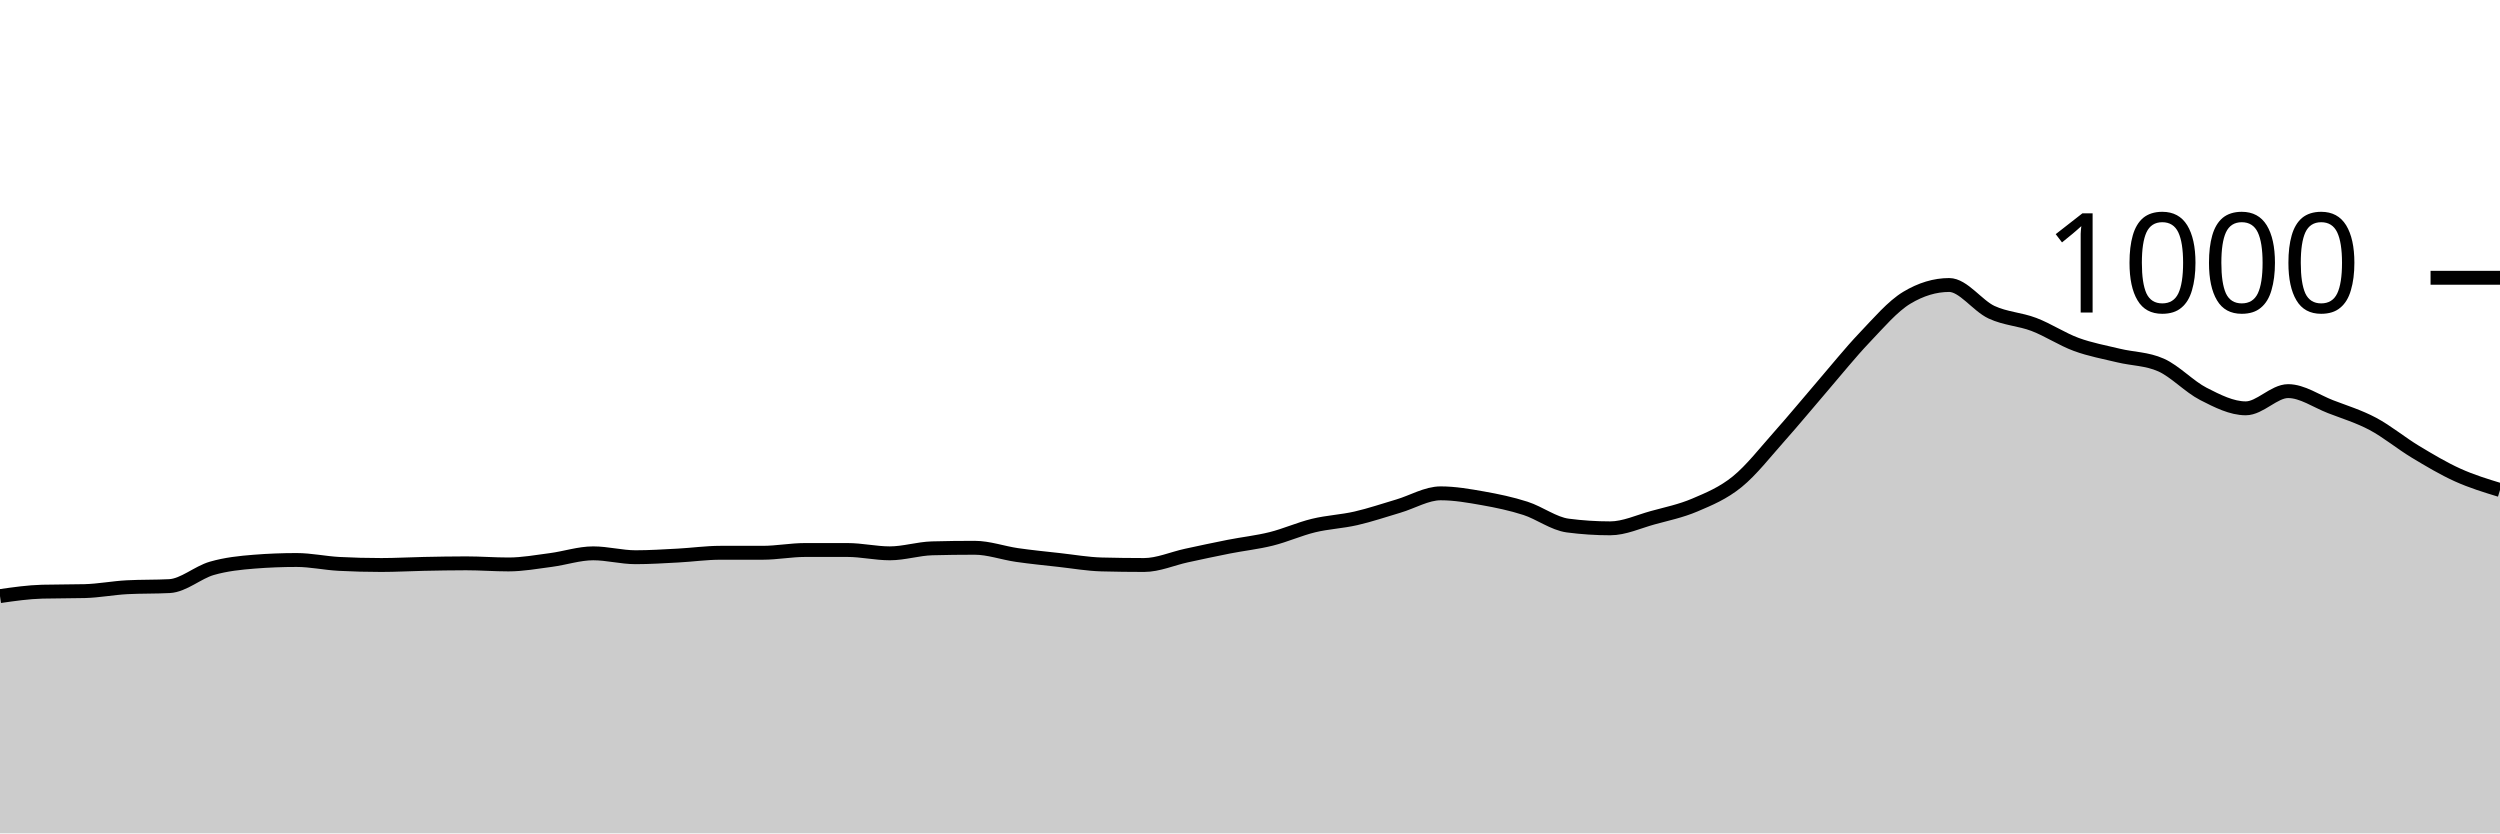
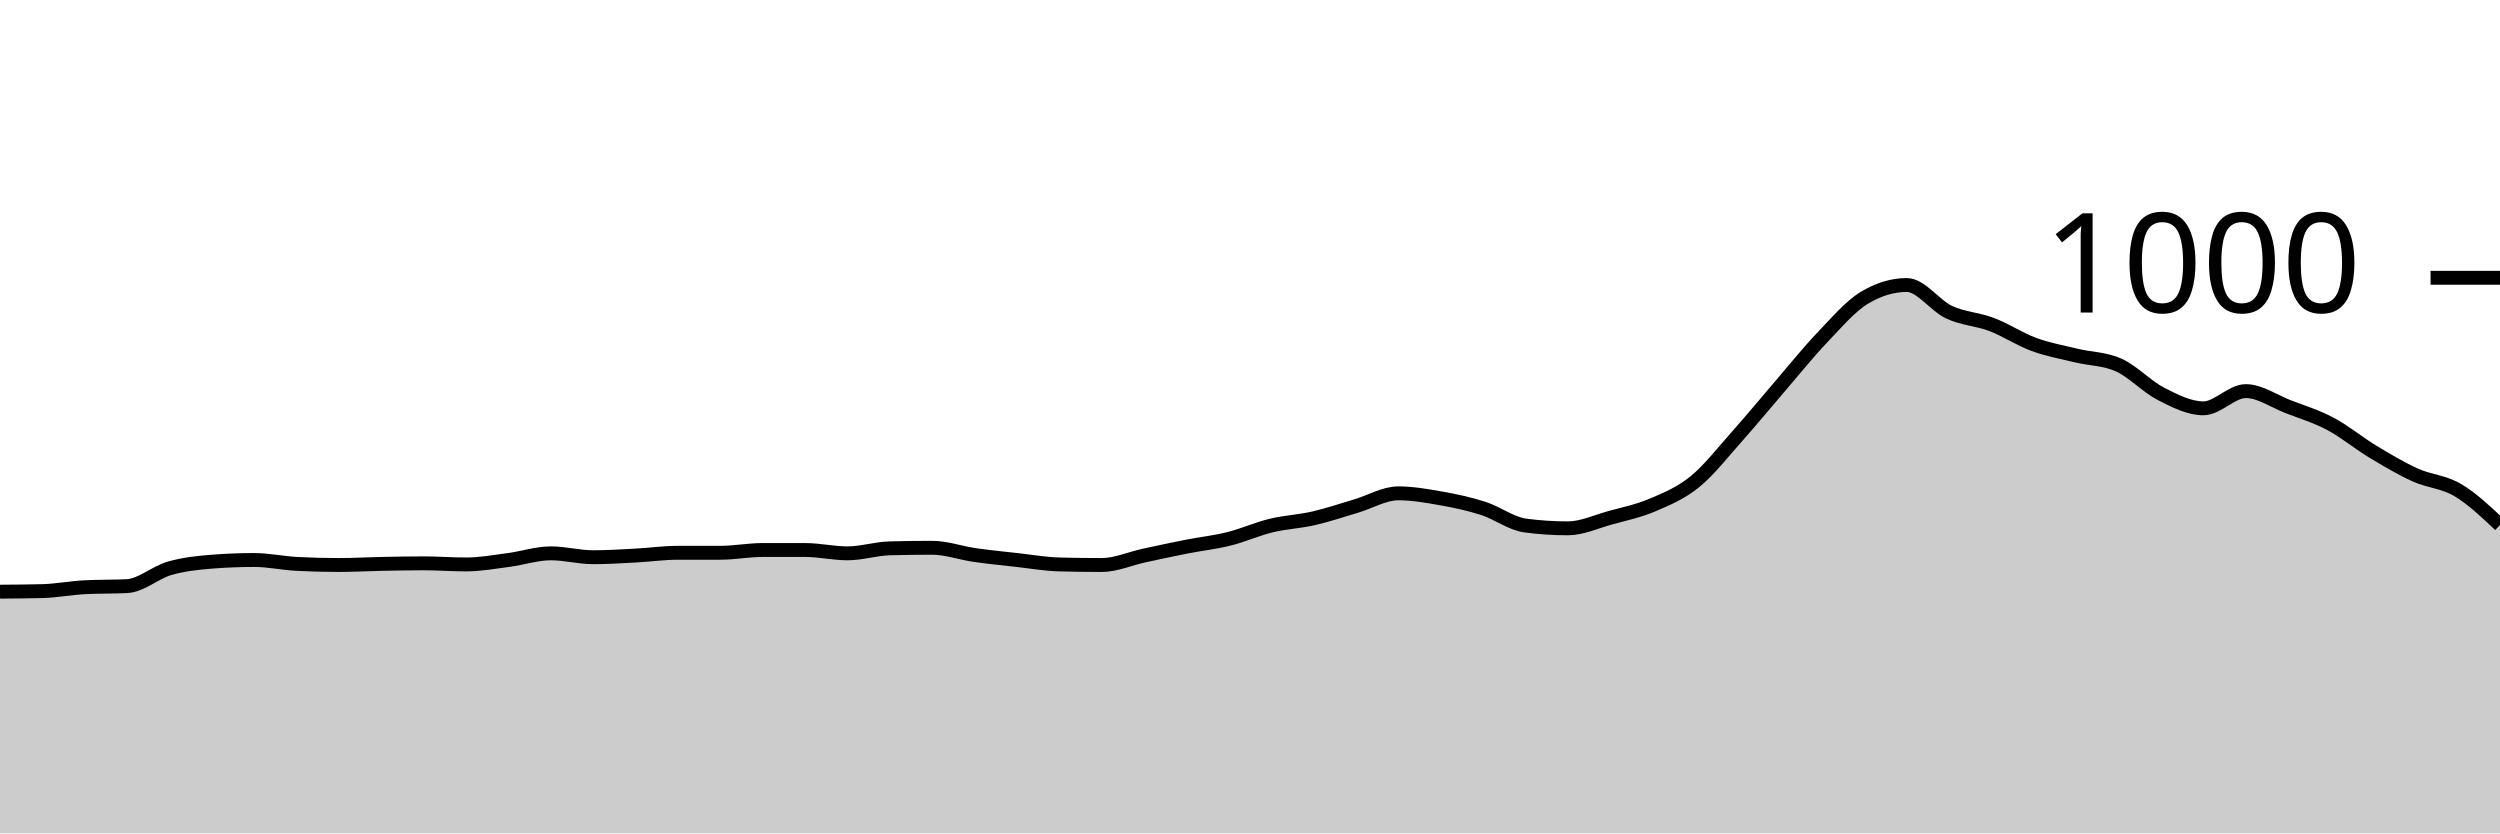
<svg xmlns="http://www.w3.org/2000/svg" viewBox="0 0 180 60">
  <g transform="translate(0,20)">
-     <path class="area" fill="rgba(0, 0, 0, 0.2)" d="M0,22.92C1.017,22.773,2.034,22.627,3.051,22.6C4.068,22.573,5.085,22.587,6.102,22.56C7.119,22.533,8.136,22.333,9.153,22.28C10.169,22.227,11.186,22.253,12.203,22.2C13.22,22.147,14.237,21.213,15.254,20.92C16.271,20.627,17.288,20.52,18.305,20.44C19.322,20.36,20.339,20.32,21.356,20.32C22.373,20.32,23.39,20.547,24.407,20.6C25.424,20.653,26.441,20.68,27.458,20.68C28.475,20.68,29.492,20.62,30.508,20.6C31.525,20.58,32.542,20.56,33.559,20.56C34.576,20.56,35.593,20.64,36.61,20.64C37.627,20.64,38.644,20.453,39.661,20.32C40.678,20.187,41.695,19.84,42.712,19.84C43.729,19.84,44.746,20.12,45.763,20.12C46.78,20.12,47.797,20.053,48.814,20C49.831,19.947,50.847,19.8,51.864,19.8C52.881,19.8,53.898,19.8,54.915,19.8C55.932,19.8,56.949,19.6,57.966,19.6C58.983,19.6,60,19.6,61.017,19.6C62.034,19.6,63.051,19.84,64.068,19.84C65.085,19.84,66.102,19.507,67.119,19.48C68.136,19.453,69.153,19.44,70.169,19.44C71.186,19.44,72.203,19.813,73.22,19.96C74.237,20.107,75.254,20.207,76.271,20.32C77.288,20.433,78.305,20.613,79.322,20.64C80.339,20.667,81.356,20.68,82.373,20.68C83.39,20.68,84.407,20.22,85.424,20C86.441,19.78,87.458,19.56,88.475,19.36C89.492,19.16,90.508,19.053,91.525,18.8C92.542,18.547,93.559,18.087,94.576,17.84C95.593,17.593,96.61,17.553,97.627,17.32C98.644,17.087,99.661,16.74,100.678,16.44C101.695,16.14,102.712,15.52,103.729,15.52C104.746,15.52,105.763,15.7,106.78,15.88C107.797,16.06,108.814,16.273,109.831,16.6C110.847,16.927,111.864,17.707,112.881,17.84C113.898,17.973,114.915,18.04,115.932,18.04C116.949,18.04,117.966,17.56,118.983,17.28C120,17,121.017,16.793,122.034,16.36C123.051,15.927,124.068,15.507,125.085,14.68C126.102,13.853,127.119,12.54,128.136,11.4C129.153,10.26,130.169,9.02,131.186,7.84C132.203,6.66,133.22,5.387,134.237,4.32C135.254,3.253,136.271,2.053,137.288,1.44C138.305,0.827,139.322,0.52,140.339,0.52C141.356,0.52,142.373,2.007,143.39,2.48C144.407,2.953,145.424,2.973,146.441,3.36C147.458,3.747,148.475,4.427,149.492,4.8C150.508,5.173,151.525,5.353,152.542,5.6C153.559,5.847,154.576,5.827,155.593,6.28C156.61,6.733,157.627,7.84,158.644,8.36C159.661,8.88,160.678,9.4,161.695,9.4C162.712,9.4,163.729,8.16,164.746,8.16C165.763,8.16,166.78,8.887,167.797,9.28C168.814,9.673,169.831,9.98,170.847,10.52C171.864,11.06,172.881,11.907,173.898,12.52C174.915,13.133,175.932,13.74,176.949,14.2C177.966,14.66,178.983,14.97,180,15.28L180,40C178.983,40,177.966,40,176.949,40C175.932,40,174.915,40,173.898,40C172.881,40,171.864,40,170.847,40C169.831,40,168.814,40,167.797,40C166.78,40,165.763,40,164.746,40C163.729,40,162.712,40,161.695,40C160.678,40,159.661,40,158.644,40C157.627,40,156.61,40,155.593,40C154.576,40,153.559,40,152.542,40C151.525,40,150.508,40,149.492,40C148.475,40,147.458,40,146.441,40C145.424,40,144.407,40,143.39,40C142.373,40,141.356,40,140.339,40C139.322,40,138.305,40,137.288,40C136.271,40,135.254,40,134.237,40C133.22,40,132.203,40,131.186,40C130.169,40,129.153,40,128.136,40C127.119,40,126.102,40,125.085,40C124.068,40,123.051,40,122.034,40C121.017,40,120,40,118.983,40C117.966,40,116.949,40,115.932,40C114.915,40,113.898,40,112.881,40C111.864,40,110.847,40,109.831,40C108.814,40,107.797,40,106.78,40C105.763,40,104.746,40,103.729,40C102.712,40,101.695,40,100.678,40C99.661,40,98.644,40,97.627,40C96.61,40,95.593,40,94.576,40C93.559,40,92.542,40,91.525,40C90.508,40,89.492,40,88.475,40C87.458,40,86.441,40,85.424,40C84.407,40,83.39,40,82.373,40C81.356,40,80.339,40,79.322,40C78.305,40,77.288,40,76.271,40C75.254,40,74.237,40,73.22,40C72.203,40,71.186,40,70.169,40C69.153,40,68.136,40,67.119,40C66.102,40,65.085,40,64.068,40C63.051,40,62.034,40,61.017,40C60,40,58.983,40,57.966,40C56.949,40,55.932,40,54.915,40C53.898,40,52.881,40,51.864,40C50.847,40,49.831,40,48.814,40C47.797,40,46.78,40,45.763,40C44.746,40,43.729,40,42.712,40C41.695,40,40.678,40,39.661,40C38.644,40,37.627,40,36.61,40C35.593,40,34.576,40,33.559,40C32.542,40,31.525,40,30.508,40C29.492,40,28.475,40,27.458,40C26.441,40,25.424,40,24.407,40C23.39,40,22.373,40,21.356,40C20.339,40,19.322,40,18.305,40C17.288,40,16.271,40,15.254,40C14.237,40,13.22,40,12.203,40C11.186,40,10.169,40,9.153,40C8.136,40,7.119,40,6.102,40C5.085,40,4.068,40,3.051,40C2.034,40,1.017,40,0,40Z" />
-     <path class="line" stroke="black" fill="none" d="M0,22.92C1.017,22.773,2.034,22.627,3.051,22.6C4.068,22.573,5.085,22.587,6.102,22.56C7.119,22.533,8.136,22.333,9.153,22.28C10.169,22.227,11.186,22.253,12.203,22.2C13.22,22.147,14.237,21.213,15.254,20.92C16.271,20.627,17.288,20.52,18.305,20.44C19.322,20.36,20.339,20.32,21.356,20.32C22.373,20.32,23.39,20.547,24.407,20.6C25.424,20.653,26.441,20.68,27.458,20.68C28.475,20.68,29.492,20.62,30.508,20.6C31.525,20.58,32.542,20.56,33.559,20.56C34.576,20.56,35.593,20.64,36.61,20.64C37.627,20.64,38.644,20.453,39.661,20.32C40.678,20.187,41.695,19.84,42.712,19.84C43.729,19.84,44.746,20.12,45.763,20.12C46.78,20.12,47.797,20.053,48.814,20C49.831,19.947,50.847,19.8,51.864,19.8C52.881,19.8,53.898,19.8,54.915,19.8C55.932,19.8,56.949,19.6,57.966,19.6C58.983,19.6,60,19.6,61.017,19.6C62.034,19.6,63.051,19.84,64.068,19.84C65.085,19.84,66.102,19.507,67.119,19.48C68.136,19.453,69.153,19.44,70.169,19.44C71.186,19.44,72.203,19.813,73.22,19.96C74.237,20.107,75.254,20.207,76.271,20.32C77.288,20.433,78.305,20.613,79.322,20.64C80.339,20.667,81.356,20.68,82.373,20.68C83.39,20.68,84.407,20.22,85.424,20C86.441,19.78,87.458,19.56,88.475,19.36C89.492,19.16,90.508,19.053,91.525,18.8C92.542,18.547,93.559,18.087,94.576,17.84C95.593,17.593,96.61,17.553,97.627,17.32C98.644,17.087,99.661,16.74,100.678,16.44C101.695,16.14,102.712,15.52,103.729,15.52C104.746,15.52,105.763,15.7,106.78,15.88C107.797,16.06,108.814,16.273,109.831,16.6C110.847,16.927,111.864,17.707,112.881,17.84C113.898,17.973,114.915,18.04,115.932,18.04C116.949,18.04,117.966,17.56,118.983,17.28C120,17,121.017,16.793,122.034,16.36C123.051,15.927,124.068,15.507,125.085,14.68C126.102,13.853,127.119,12.54,128.136,11.4C129.153,10.26,130.169,9.02,131.186,7.84C132.203,6.66,133.22,5.387,134.237,4.32C135.254,3.253,136.271,2.053,137.288,1.44C138.305,0.827,139.322,0.52,140.339,0.52C141.356,0.52,142.373,2.007,143.39,2.48C144.407,2.953,145.424,2.973,146.441,3.36C147.458,3.747,148.475,4.427,149.492,4.8C150.508,5.173,151.525,5.353,152.542,5.6C153.559,5.847,154.576,5.827,155.593,6.28C156.61,6.733,157.627,7.84,158.644,8.36C159.661,8.88,160.678,9.4,161.695,9.4C162.712,9.4,163.729,8.16,164.746,8.16C165.763,8.16,166.78,8.887,167.797,9.28C168.814,9.673,169.831,9.98,170.847,10.52C171.864,11.06,172.881,11.907,173.898,12.52C174.915,13.133,175.932,13.74,176.949,14.2C177.966,14.66,178.983,14.97,180,15.28" />
+     <path class="area" fill="rgba(0, 0, 0, 0.2)" d="M0,22.6C1.017,22.593,2.034,22.587,3.051,22.56C4.068,22.533,5.085,22.333,6.102,22.28C7.119,22.227,8.136,22.253,9.153,22.2C10.169,22.147,11.186,21.213,12.203,20.92C13.22,20.627,14.237,20.52,15.254,20.44C16.271,20.36,17.288,20.32,18.305,20.32C19.322,20.32,20.339,20.547,21.356,20.6C22.373,20.653,23.39,20.68,24.407,20.68C25.424,20.68,26.441,20.62,27.458,20.6C28.475,20.58,29.492,20.56,30.508,20.56C31.525,20.56,32.542,20.64,33.559,20.64C34.576,20.64,35.593,20.453,36.61,20.32C37.627,20.187,38.644,19.84,39.661,19.84C40.678,19.84,41.695,20.12,42.712,20.12C43.729,20.12,44.746,20.053,45.763,20C46.78,19.947,47.797,19.8,48.814,19.8C49.831,19.8,50.847,19.8,51.864,19.8C52.881,19.8,53.898,19.6,54.915,19.6C55.932,19.6,56.949,19.6,57.966,19.6C58.983,19.6,60,19.84,61.017,19.84C62.034,19.84,63.051,19.507,64.068,19.48C65.085,19.453,66.102,19.44,67.119,19.44C68.136,19.44,69.153,19.813,70.169,19.96C71.186,20.107,72.203,20.207,73.22,20.32C74.237,20.433,75.254,20.613,76.271,20.64C77.288,20.667,78.305,20.68,79.322,20.68C80.339,20.68,81.356,20.22,82.373,20C83.39,19.78,84.407,19.56,85.424,19.36C86.441,19.16,87.458,19.053,88.475,18.8C89.492,18.547,90.508,18.087,91.525,17.84C92.542,17.593,93.559,17.553,94.576,17.32C95.593,17.087,96.61,16.74,97.627,16.44C98.644,16.14,99.661,15.52,100.678,15.52C101.695,15.52,102.712,15.7,103.729,15.88C104.746,16.06,105.763,16.273,106.78,16.6C107.797,16.927,108.814,17.707,109.831,17.84C110.847,17.973,111.864,18.04,112.881,18.04C113.898,18.04,114.915,17.56,115.932,17.28C116.949,17,117.966,16.793,118.983,16.36C120,15.927,121.017,15.507,122.034,14.68C123.051,13.853,124.068,12.54,125.085,11.4C126.102,10.26,127.119,9.02,128.136,7.84C129.153,6.66,130.169,5.387,131.186,4.32C132.203,3.253,133.22,2.053,134.237,1.44C135.254,0.827,136.271,0.52,137.288,0.52C138.305,0.52,139.322,2.007,140.339,2.48C141.356,2.953,142.373,2.973,143.39,3.36C144.407,3.747,145.424,4.427,146.441,4.8C147.458,5.173,148.475,5.353,149.492,5.6C150.508,5.847,151.525,5.827,152.542,6.28C153.559,6.733,154.576,7.84,155.593,8.36C156.61,8.88,157.627,9.4,158.644,9.4C159.661,9.4,160.678,8.16,161.695,8.16C162.712,8.16,163.729,8.887,164.746,9.28C165.763,9.673,166.78,9.98,167.797,10.52C168.814,11.06,169.831,11.907,170.847,12.52C171.864,13.133,172.881,13.74,173.898,14.2C174.915,14.66,175.932,14.68,176.949,15.28C177.966,15.88,178.983,16.84,180,17.8L180,40C178.983,40,177.966,40,176.949,40C175.932,40,174.915,40,173.898,40C172.881,40,171.864,40,170.847,40C169.831,40,168.814,40,167.797,40C166.78,40,165.763,40,164.746,40C163.729,40,162.712,40,161.695,40C160.678,40,159.661,40,158.644,40C157.627,40,156.61,40,155.593,40C154.576,40,153.559,40,152.542,40C151.525,40,150.508,40,149.492,40C148.475,40,147.458,40,146.441,40C145.424,40,144.407,40,143.39,40C142.373,40,141.356,40,140.339,40C139.322,40,138.305,40,137.288,40C136.271,40,135.254,40,134.237,40C133.22,40,132.203,40,131.186,40C130.169,40,129.153,40,128.136,40C127.119,40,126.102,40,125.085,40C124.068,40,123.051,40,122.034,40C121.017,40,120,40,118.983,40C117.966,40,116.949,40,115.932,40C114.915,40,113.898,40,112.881,40C111.864,40,110.847,40,109.831,40C108.814,40,107.797,40,106.78,40C105.763,40,104.746,40,103.729,40C102.712,40,101.695,40,100.678,40C99.661,40,98.644,40,97.627,40C96.61,40,95.593,40,94.576,40C93.559,40,92.542,40,91.525,40C90.508,40,89.492,40,88.475,40C87.458,40,86.441,40,85.424,40C84.407,40,83.39,40,82.373,40C81.356,40,80.339,40,79.322,40C78.305,40,77.288,40,76.271,40C75.254,40,74.237,40,73.22,40C72.203,40,71.186,40,70.169,40C69.153,40,68.136,40,67.119,40C66.102,40,65.085,40,64.068,40C63.051,40,62.034,40,61.017,40C60,40,58.983,40,57.966,40C56.949,40,55.932,40,54.915,40C53.898,40,52.881,40,51.864,40C50.847,40,49.831,40,48.814,40C47.797,40,46.78,40,45.763,40C44.746,40,43.729,40,42.712,40C41.695,40,40.678,40,39.661,40C38.644,40,37.627,40,36.61,40C35.593,40,34.576,40,33.559,40C32.542,40,31.525,40,30.508,40C29.492,40,28.475,40,27.458,40C26.441,40,25.424,40,24.407,40C23.39,40,22.373,40,21.356,40C20.339,40,19.322,40,18.305,40C17.288,40,16.271,40,15.254,40C14.237,40,13.22,40,12.203,40C11.186,40,10.169,40,9.153,40C8.136,40,7.119,40,6.102,40C5.085,40,4.068,40,3.051,40C2.034,40,1.017,40,0,40Z" />
+     <path class="line" stroke="black" fill="none" d="M0,22.6C1.017,22.593,2.034,22.587,3.051,22.56C4.068,22.533,5.085,22.333,6.102,22.28C7.119,22.227,8.136,22.253,9.153,22.2C10.169,22.147,11.186,21.213,12.203,20.92C13.22,20.627,14.237,20.52,15.254,20.44C16.271,20.36,17.288,20.32,18.305,20.32C19.322,20.32,20.339,20.547,21.356,20.6C22.373,20.653,23.39,20.68,24.407,20.68C25.424,20.68,26.441,20.62,27.458,20.6C28.475,20.58,29.492,20.56,30.508,20.56C31.525,20.56,32.542,20.64,33.559,20.64C34.576,20.64,35.593,20.453,36.61,20.32C37.627,20.187,38.644,19.84,39.661,19.84C40.678,19.84,41.695,20.12,42.712,20.12C43.729,20.12,44.746,20.053,45.763,20C46.78,19.947,47.797,19.8,48.814,19.8C49.831,19.8,50.847,19.8,51.864,19.8C52.881,19.8,53.898,19.6,54.915,19.6C55.932,19.6,56.949,19.6,57.966,19.6C58.983,19.6,60,19.84,61.017,19.84C62.034,19.84,63.051,19.507,64.068,19.48C65.085,19.453,66.102,19.44,67.119,19.44C68.136,19.44,69.153,19.813,70.169,19.96C71.186,20.107,72.203,20.207,73.22,20.32C74.237,20.433,75.254,20.613,76.271,20.64C77.288,20.667,78.305,20.68,79.322,20.68C80.339,20.68,81.356,20.22,82.373,20C83.39,19.78,84.407,19.56,85.424,19.36C86.441,19.16,87.458,19.053,88.475,18.8C89.492,18.547,90.508,18.087,91.525,17.84C92.542,17.593,93.559,17.553,94.576,17.32C95.593,17.087,96.61,16.74,97.627,16.44C98.644,16.14,99.661,15.52,100.678,15.52C101.695,15.52,102.712,15.7,103.729,15.88C104.746,16.06,105.763,16.273,106.78,16.6C107.797,16.927,108.814,17.707,109.831,17.84C110.847,17.973,111.864,18.04,112.881,18.04C113.898,18.04,114.915,17.56,115.932,17.28C116.949,17,117.966,16.793,118.983,16.36C120,15.927,121.017,15.507,122.034,14.68C123.051,13.853,124.068,12.54,125.085,11.4C126.102,10.26,127.119,9.02,128.136,7.84C129.153,6.66,130.169,5.387,131.186,4.32C132.203,3.253,133.22,2.053,134.237,1.44C135.254,0.827,136.271,0.52,137.288,0.52C138.305,0.52,139.322,2.007,140.339,2.48C141.356,2.953,142.373,2.973,143.39,3.36C144.407,3.747,145.424,4.427,146.441,4.8C147.458,5.173,148.475,5.353,149.492,5.6C150.508,5.847,151.525,5.827,152.542,6.28C153.559,6.733,154.576,7.84,155.593,8.36C156.61,8.88,157.627,9.4,158.644,9.4C159.661,9.4,160.678,8.16,161.695,8.16C162.712,8.16,163.729,8.887,164.746,9.28C165.763,9.673,166.78,9.98,167.797,10.52C168.814,11.06,169.831,11.907,170.847,12.52C171.864,13.133,172.881,13.74,173.898,14.2C174.915,14.66,175.932,14.68,176.949,15.28C177.966,15.88,178.983,16.84,180,17.8" />
    <path class="axis-ceiling" stroke-width="1" stroke="black" fill="none" d="M175,0L180,0" />
    <text class="axis-ceiling-label" font-family="sans-serif" text-anchor="end" font-size="10px" x="170" y="2.5">1000</text>
  </g>
</svg>
